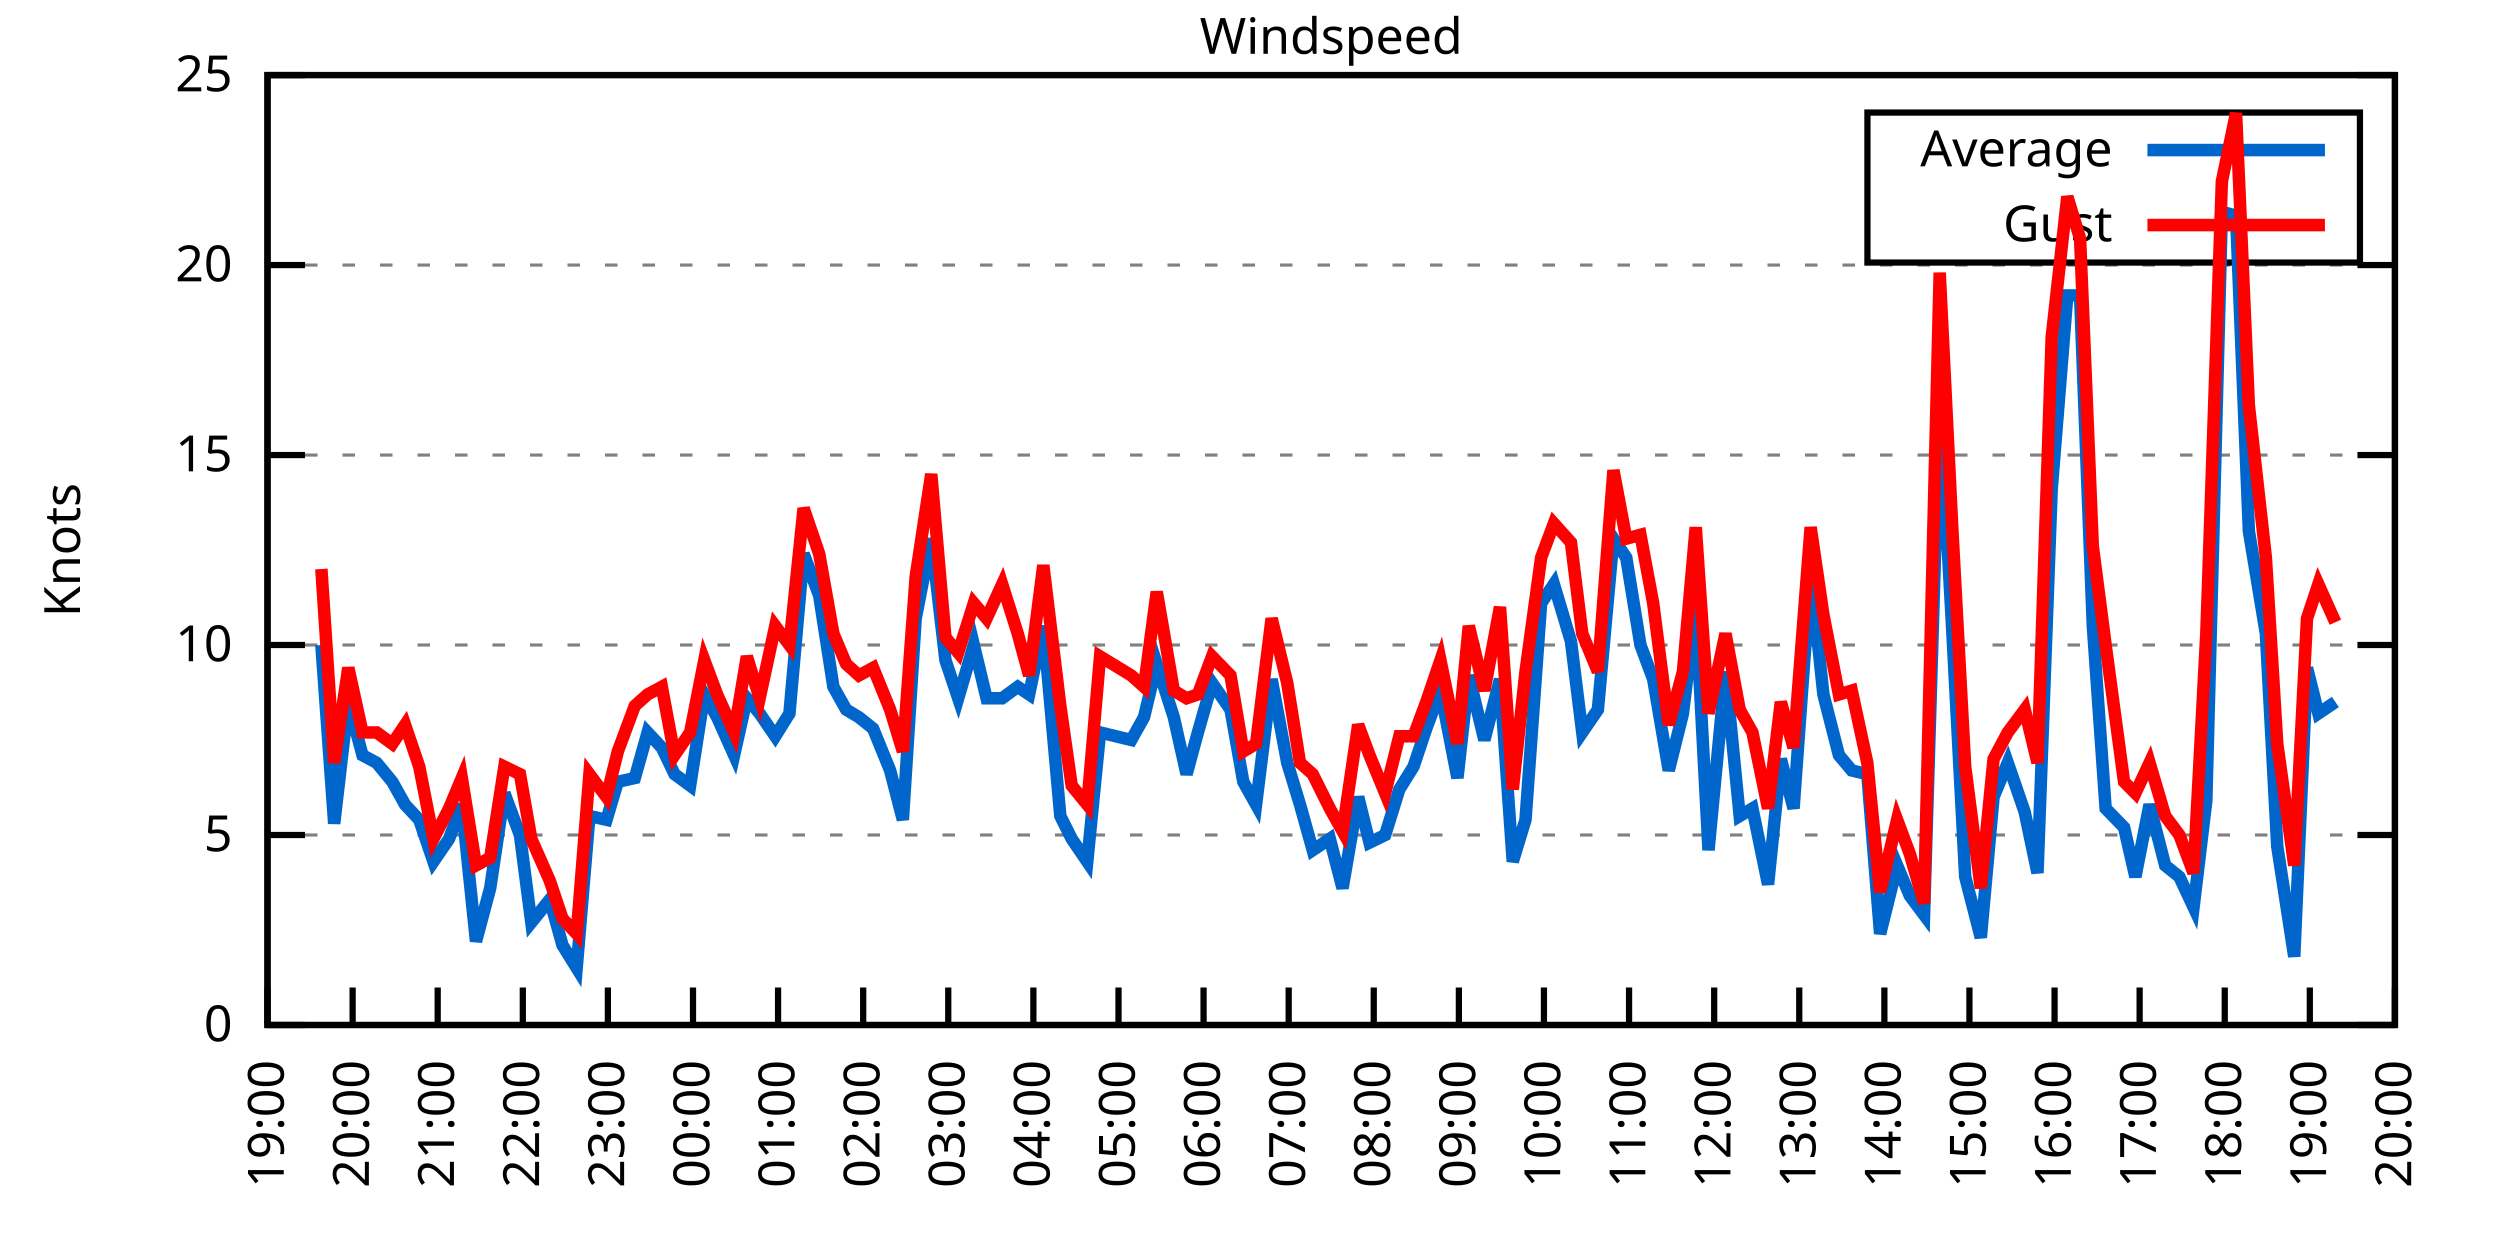
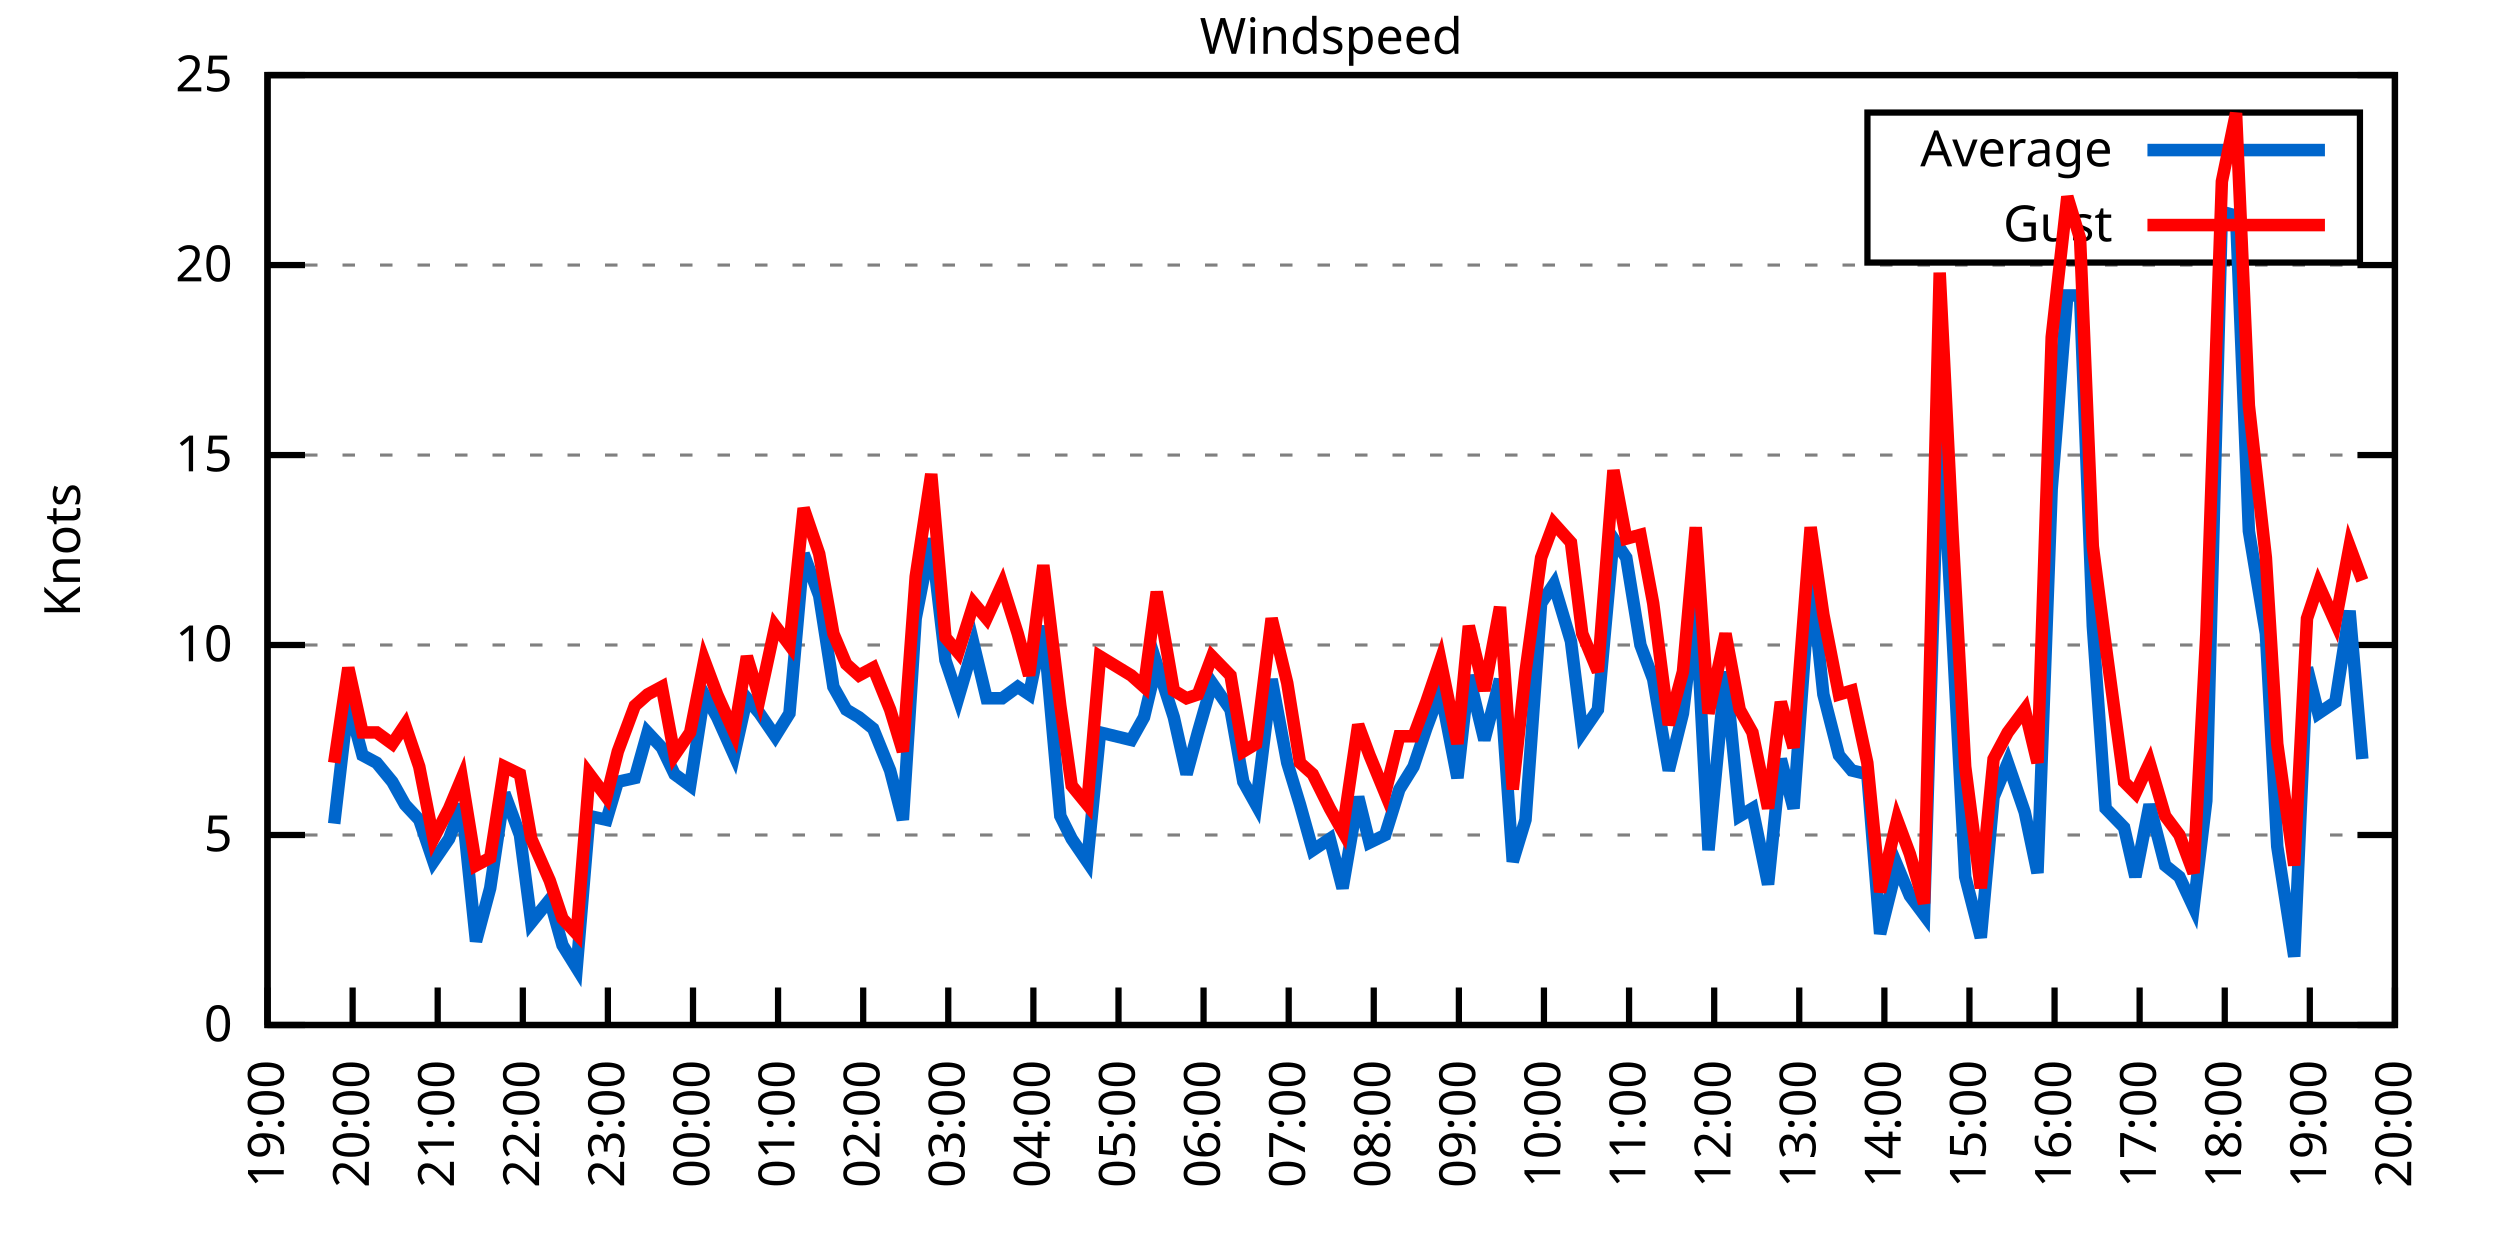
<svg xmlns="http://www.w3.org/2000/svg" xmlns:xlink="http://www.w3.org/1999/xlink" width="400" height="200" viewBox="0 0 400 200">
  <g id="gnuplot_canvas">
    <rect x="0" y="0" width="400" height="200" fill="none" />
    <defs>
      <circle id="gpDot" r="0.5" stroke-width="0.5" stroke="currentColor" />
      <path id="gpPt0" stroke-width="0.333" stroke="currentColor" d="M-1,0 h2 M0,-1 v2" />
      <path id="gpPt1" stroke-width="0.333" stroke="currentColor" d="M-1,-1 L1,1 M1,-1 L-1,1" />
      <path id="gpPt2" stroke-width="0.333" stroke="currentColor" d="M-1,0 L1,0 M0,-1 L0,1 M-1,-1 L1,1 M-1,1 L1,-1" />
      <rect id="gpPt3" stroke-width="0.333" stroke="currentColor" x="-1" y="-1" width="2" height="2" />
      <rect id="gpPt4" stroke-width="0.333" stroke="currentColor" fill="currentColor" x="-1" y="-1" width="2" height="2" />
      <circle id="gpPt5" stroke-width="0.333" stroke="currentColor" cx="0" cy="0" r="1" />
      <use xlink:href="#gpPt5" id="gpPt6" fill="currentColor" stroke="none" />
      <path id="gpPt7" stroke-width="0.333" stroke="currentColor" d="M0,-1.33 L-1.33,0.67 L1.33,0.67 z" />
      <use xlink:href="#gpPt7" id="gpPt8" fill="currentColor" stroke="none" />
      <use xlink:href="#gpPt7" id="gpPt9" stroke="currentColor" transform="rotate(180)" />
      <use xlink:href="#gpPt9" id="gpPt10" fill="currentColor" stroke="none" />
      <use xlink:href="#gpPt3" id="gpPt11" stroke="currentColor" transform="rotate(45)" />
      <use xlink:href="#gpPt11" id="gpPt12" fill="currentColor" stroke="none" />
      <path id="gpPt13" stroke-width="0.333" stroke="currentColor" d="M0,1.330 L1.265,0.411 L0.782,-1.067 L-0.782,-1.076 L-1.265,0.411 z" />
      <use xlink:href="#gpPt13" id="gpPt14" fill="currentColor" stroke="none" />
      <filter id="textbox" filterUnits="objectBoundingBox" x="0" y="0" height="1" width="1">
        <feFlood flood-color="white" flood-opacity="1" result="bgnd" />
        <feComposite in="SourceGraphic" in2="bgnd" operator="atop" />
      </filter>
      <filter id="greybox" filterUnits="objectBoundingBox" x="0" y="0" height="1" width="1">
        <feFlood flood-color="lightgrey" flood-opacity="1" result="grey" />
        <feComposite in="SourceGraphic" in2="grey" operator="atop" />
      </filter>
    </defs>
    <g fill="none" color="white" stroke="currentColor" stroke-width="1.00" stroke-linecap="butt" stroke-linejoin="miter">
</g>
    <g fill="none" color="black" stroke="currentColor" stroke-width="1.00" stroke-linecap="butt" stroke-linejoin="miter">
      <g stroke="none" shape-rendering="crispEdges">
        <polygon fill="rgb(255, 255, 255)" points="42.80,164.00 383.18,164.00 383.18,12.02 42.80,12.02 " />
      </g>
    </g>
    <g fill="none" color="black" stroke="currentColor" stroke-width="1.00" stroke-linecap="butt" stroke-linejoin="miter">
</g>
    <g fill="none" color="black" stroke="black" stroke-width="0.50" stroke-linecap="butt" stroke-linejoin="miter">
</g>
    <g fill="none" color="gray" stroke="currentColor" stroke-width="0.50" stroke-linecap="butt" stroke-linejoin="miter">
      <path stroke="gray" stroke-dasharray="2,4" class="gridline" d="M42.80,164.00 L383.19,164.00  " />
    </g>
    <g fill="none" color="gray" stroke="gray" stroke-width="1.00" stroke-linecap="butt" stroke-linejoin="miter">
</g>
    <g fill="none" color="black" stroke="currentColor" stroke-width="1.00" stroke-linecap="butt" stroke-linejoin="miter">
      <path stroke="black" d="M42.80,164.00 L48.80,164.00 M383.19,164.00 L377.19,164.00  " />
      <g transform="translate(37.20,166.60)" stroke="none" fill="black" font-family="Sans" font-size="8.00" text-anchor="end">
        <text>
          <tspan font-family="Sans"> 0</tspan>
        </text>
      </g>
    </g>
    <g fill="none" color="black" stroke="currentColor" stroke-width="1.00" stroke-linecap="butt" stroke-linejoin="miter">
</g>
    <g fill="none" color="black" stroke="black" stroke-width="0.50" stroke-linecap="butt" stroke-linejoin="miter">
</g>
    <g fill="none" color="gray" stroke="currentColor" stroke-width="0.50" stroke-linecap="butt" stroke-linejoin="miter">
      <path stroke="gray" stroke-dasharray="2,4" class="gridline" d="M42.80,133.60 L383.19,133.60  " />
    </g>
    <g fill="none" color="gray" stroke="gray" stroke-width="1.00" stroke-linecap="butt" stroke-linejoin="miter">
</g>
    <g fill="none" color="black" stroke="currentColor" stroke-width="1.00" stroke-linecap="butt" stroke-linejoin="miter">
      <path stroke="black" d="M42.80,133.60 L48.80,133.60 M383.19,133.60 L377.19,133.60  " />
      <g transform="translate(37.20,136.20)" stroke="none" fill="black" font-family="Sans" font-size="8.00" text-anchor="end">
        <text>
          <tspan font-family="Sans"> 5</tspan>
        </text>
      </g>
    </g>
    <g fill="none" color="black" stroke="currentColor" stroke-width="1.00" stroke-linecap="butt" stroke-linejoin="miter">
</g>
    <g fill="none" color="black" stroke="black" stroke-width="0.50" stroke-linecap="butt" stroke-linejoin="miter">
</g>
    <g fill="none" color="gray" stroke="currentColor" stroke-width="0.50" stroke-linecap="butt" stroke-linejoin="miter">
      <path stroke="gray" stroke-dasharray="2,4" class="gridline" d="M42.80,103.20 L383.19,103.20  " />
    </g>
    <g fill="none" color="gray" stroke="gray" stroke-width="1.00" stroke-linecap="butt" stroke-linejoin="miter">
</g>
    <g fill="none" color="black" stroke="currentColor" stroke-width="1.00" stroke-linecap="butt" stroke-linejoin="miter">
      <path stroke="black" d="M42.80,103.20 L48.80,103.20 M383.19,103.20 L377.19,103.20  " />
      <g transform="translate(37.20,105.80)" stroke="none" fill="black" font-family="Sans" font-size="8.00" text-anchor="end">
        <text>
          <tspan font-family="Sans"> 10</tspan>
        </text>
      </g>
    </g>
    <g fill="none" color="black" stroke="currentColor" stroke-width="1.00" stroke-linecap="butt" stroke-linejoin="miter">
</g>
    <g fill="none" color="black" stroke="black" stroke-width="0.50" stroke-linecap="butt" stroke-linejoin="miter">
</g>
    <g fill="none" color="gray" stroke="currentColor" stroke-width="0.50" stroke-linecap="butt" stroke-linejoin="miter">
      <path stroke="gray" stroke-dasharray="2,4" class="gridline" d="M42.80,72.81 L383.19,72.81  " />
    </g>
    <g fill="none" color="gray" stroke="gray" stroke-width="1.00" stroke-linecap="butt" stroke-linejoin="miter">
</g>
    <g fill="none" color="black" stroke="currentColor" stroke-width="1.00" stroke-linecap="butt" stroke-linejoin="miter">
      <path stroke="black" d="M42.80,72.81 L48.80,72.81 M383.19,72.81 L377.19,72.81  " />
      <g transform="translate(37.20,75.41)" stroke="none" fill="black" font-family="Sans" font-size="8.00" text-anchor="end">
        <text>
          <tspan font-family="Sans"> 15</tspan>
        </text>
      </g>
    </g>
    <g fill="none" color="black" stroke="currentColor" stroke-width="1.00" stroke-linecap="butt" stroke-linejoin="miter">
</g>
    <g fill="none" color="black" stroke="black" stroke-width="0.50" stroke-linecap="butt" stroke-linejoin="miter">
</g>
    <g fill="none" color="gray" stroke="currentColor" stroke-width="0.50" stroke-linecap="butt" stroke-linejoin="miter">
      <path stroke="gray" stroke-dasharray="2,4" class="gridline" d="M42.80,42.41 L383.19,42.41  " />
    </g>
    <g fill="none" color="gray" stroke="gray" stroke-width="1.00" stroke-linecap="butt" stroke-linejoin="miter">
</g>
    <g fill="none" color="black" stroke="currentColor" stroke-width="1.00" stroke-linecap="butt" stroke-linejoin="miter">
      <path stroke="black" d="M42.80,42.41 L48.80,42.41 M383.19,42.41 L377.19,42.41  " />
      <g transform="translate(37.20,45.01)" stroke="none" fill="black" font-family="Sans" font-size="8.00" text-anchor="end">
        <text>
          <tspan font-family="Sans"> 20</tspan>
        </text>
      </g>
    </g>
    <g fill="none" color="black" stroke="currentColor" stroke-width="1.00" stroke-linecap="butt" stroke-linejoin="miter">
</g>
    <g fill="none" color="black" stroke="black" stroke-width="0.50" stroke-linecap="butt" stroke-linejoin="miter">
</g>
    <g fill="none" color="gray" stroke="currentColor" stroke-width="0.50" stroke-linecap="butt" stroke-linejoin="miter">
      <path stroke="gray" stroke-dasharray="2,4" class="gridline" d="M42.80,12.01 L383.19,12.01  " />
    </g>
    <g fill="none" color="gray" stroke="gray" stroke-width="1.00" stroke-linecap="butt" stroke-linejoin="miter">
</g>
    <g fill="none" color="black" stroke="currentColor" stroke-width="1.00" stroke-linecap="butt" stroke-linejoin="miter">
      <path stroke="black" d="M42.80,12.01 L48.80,12.01 M383.19,12.01 L377.19,12.01  " />
      <g transform="translate(37.20,14.61)" stroke="none" fill="black" font-family="Sans" font-size="8.00" text-anchor="end">
        <text>
          <tspan font-family="Sans"> 25</tspan>
        </text>
      </g>
    </g>
    <g fill="none" color="black" stroke="currentColor" stroke-width="1.00" stroke-linecap="butt" stroke-linejoin="miter">
      <path stroke="black" d="M42.80,164.00 L42.80,158.00  " />
      <g transform="translate(45.40,169.60) rotate(270.00)" stroke="none" fill="black" font-family="Sans" font-size="8.00" text-anchor="end">
        <text>
          <tspan font-family="Sans">19:00</tspan>
        </text>
      </g>
    </g>
    <g fill="none" color="black" stroke="currentColor" stroke-width="1.00" stroke-linecap="butt" stroke-linejoin="miter">
      <path stroke="black" d="M56.42,164.00 L56.42,158.00  " />
      <g transform="translate(59.02,169.60) rotate(270.00)" stroke="none" fill="black" font-family="Sans" font-size="8.00" text-anchor="end">
        <text>
          <tspan font-family="Sans">20:00</tspan>
        </text>
      </g>
    </g>
    <g fill="none" color="black" stroke="currentColor" stroke-width="1.00" stroke-linecap="butt" stroke-linejoin="miter">
      <path stroke="black" d="M70.03,164.00 L70.03,158.00  " />
      <g transform="translate(72.63,169.60) rotate(270.00)" stroke="none" fill="black" font-family="Sans" font-size="8.00" text-anchor="end">
        <text>
          <tspan font-family="Sans">21:00</tspan>
        </text>
      </g>
    </g>
    <g fill="none" color="black" stroke="currentColor" stroke-width="1.00" stroke-linecap="butt" stroke-linejoin="miter">
      <path stroke="black" d="M83.65,164.00 L83.65,158.00  " />
      <g transform="translate(86.25,169.60) rotate(270.00)" stroke="none" fill="black" font-family="Sans" font-size="8.00" text-anchor="end">
        <text>
          <tspan font-family="Sans">22:00</tspan>
        </text>
      </g>
    </g>
    <g fill="none" color="black" stroke="currentColor" stroke-width="1.00" stroke-linecap="butt" stroke-linejoin="miter">
      <path stroke="black" d="M97.26,164.00 L97.26,158.00  " />
      <g transform="translate(99.86,169.60) rotate(270.00)" stroke="none" fill="black" font-family="Sans" font-size="8.00" text-anchor="end">
        <text>
          <tspan font-family="Sans">23:00</tspan>
        </text>
      </g>
    </g>
    <g fill="none" color="black" stroke="currentColor" stroke-width="1.00" stroke-linecap="butt" stroke-linejoin="miter">
      <path stroke="black" d="M110.88,164.00 L110.88,158.00  " />
      <g transform="translate(113.48,169.60) rotate(270.00)" stroke="none" fill="black" font-family="Sans" font-size="8.00" text-anchor="end">
        <text>
          <tspan font-family="Sans">00:00</tspan>
        </text>
      </g>
    </g>
    <g fill="none" color="black" stroke="currentColor" stroke-width="1.00" stroke-linecap="butt" stroke-linejoin="miter">
      <path stroke="black" d="M124.49,164.00 L124.49,158.00  " />
      <g transform="translate(127.09,169.60) rotate(270.00)" stroke="none" fill="black" font-family="Sans" font-size="8.00" text-anchor="end">
        <text>
          <tspan font-family="Sans">01:00</tspan>
        </text>
      </g>
    </g>
    <g fill="none" color="black" stroke="currentColor" stroke-width="1.00" stroke-linecap="butt" stroke-linejoin="miter">
      <path stroke="black" d="M138.11,164.00 L138.11,158.00  " />
      <g transform="translate(140.71,169.60) rotate(270.00)" stroke="none" fill="black" font-family="Sans" font-size="8.00" text-anchor="end">
        <text>
          <tspan font-family="Sans">02:00</tspan>
        </text>
      </g>
    </g>
    <g fill="none" color="black" stroke="currentColor" stroke-width="1.00" stroke-linecap="butt" stroke-linejoin="miter">
      <path stroke="black" d="M151.72,164.00 L151.72,158.00  " />
      <g transform="translate(154.32,169.60) rotate(270.00)" stroke="none" fill="black" font-family="Sans" font-size="8.00" text-anchor="end">
        <text>
          <tspan font-family="Sans">03:00</tspan>
        </text>
      </g>
    </g>
    <g fill="none" color="black" stroke="currentColor" stroke-width="1.00" stroke-linecap="butt" stroke-linejoin="miter">
      <path stroke="black" d="M165.34,164.00 L165.34,158.00  " />
      <g transform="translate(167.94,169.60) rotate(270.00)" stroke="none" fill="black" font-family="Sans" font-size="8.00" text-anchor="end">
        <text>
          <tspan font-family="Sans">04:00</tspan>
        </text>
      </g>
    </g>
    <g fill="none" color="black" stroke="currentColor" stroke-width="1.00" stroke-linecap="butt" stroke-linejoin="miter">
      <path stroke="black" d="M178.96,164.00 L178.96,158.00  " />
      <g transform="translate(181.56,169.60) rotate(270.00)" stroke="none" fill="black" font-family="Sans" font-size="8.00" text-anchor="end">
        <text>
          <tspan font-family="Sans">05:00</tspan>
        </text>
      </g>
    </g>
    <g fill="none" color="black" stroke="currentColor" stroke-width="1.00" stroke-linecap="butt" stroke-linejoin="miter">
      <path stroke="black" d="M192.57,164.00 L192.57,158.00  " />
      <g transform="translate(195.17,169.60) rotate(270.00)" stroke="none" fill="black" font-family="Sans" font-size="8.00" text-anchor="end">
        <text>
          <tspan font-family="Sans">06:00</tspan>
        </text>
      </g>
    </g>
    <g fill="none" color="black" stroke="currentColor" stroke-width="1.00" stroke-linecap="butt" stroke-linejoin="miter">
      <path stroke="black" d="M206.19,164.00 L206.19,158.00  " />
      <g transform="translate(208.79,169.60) rotate(270.00)" stroke="none" fill="black" font-family="Sans" font-size="8.00" text-anchor="end">
        <text>
          <tspan font-family="Sans">07:00</tspan>
        </text>
      </g>
    </g>
    <g fill="none" color="black" stroke="currentColor" stroke-width="1.00" stroke-linecap="butt" stroke-linejoin="miter">
      <path stroke="black" d="M219.80,164.00 L219.80,158.00  " />
      <g transform="translate(222.40,169.60) rotate(270.00)" stroke="none" fill="black" font-family="Sans" font-size="8.00" text-anchor="end">
        <text>
          <tspan font-family="Sans">08:00</tspan>
        </text>
      </g>
    </g>
    <g fill="none" color="black" stroke="currentColor" stroke-width="1.00" stroke-linecap="butt" stroke-linejoin="miter">
      <path stroke="black" d="M233.42,164.00 L233.42,158.00  " />
      <g transform="translate(236.02,169.60) rotate(270.00)" stroke="none" fill="black" font-family="Sans" font-size="8.00" text-anchor="end">
        <text>
          <tspan font-family="Sans">09:00</tspan>
        </text>
      </g>
    </g>
    <g fill="none" color="black" stroke="currentColor" stroke-width="1.00" stroke-linecap="butt" stroke-linejoin="miter">
      <path stroke="black" d="M247.03,164.00 L247.03,158.00  " />
      <g transform="translate(249.63,169.60) rotate(270.00)" stroke="none" fill="black" font-family="Sans" font-size="8.00" text-anchor="end">
        <text>
          <tspan font-family="Sans">10:00</tspan>
        </text>
      </g>
    </g>
    <g fill="none" color="black" stroke="currentColor" stroke-width="1.00" stroke-linecap="butt" stroke-linejoin="miter">
      <path stroke="black" d="M260.65,164.00 L260.65,158.00  " />
      <g transform="translate(263.25,169.60) rotate(270.00)" stroke="none" fill="black" font-family="Sans" font-size="8.00" text-anchor="end">
        <text>
          <tspan font-family="Sans">11:00</tspan>
        </text>
      </g>
    </g>
    <g fill="none" color="black" stroke="currentColor" stroke-width="1.00" stroke-linecap="butt" stroke-linejoin="miter">
      <path stroke="black" d="M274.27,164.00 L274.27,158.00  " />
      <g transform="translate(276.87,169.60) rotate(270.00)" stroke="none" fill="black" font-family="Sans" font-size="8.00" text-anchor="end">
        <text>
          <tspan font-family="Sans">12:00</tspan>
        </text>
      </g>
    </g>
    <g fill="none" color="black" stroke="currentColor" stroke-width="1.00" stroke-linecap="butt" stroke-linejoin="miter">
      <path stroke="black" d="M287.88,164.00 L287.88,158.00  " />
      <g transform="translate(290.48,169.60) rotate(270.00)" stroke="none" fill="black" font-family="Sans" font-size="8.00" text-anchor="end">
        <text>
          <tspan font-family="Sans">13:00</tspan>
        </text>
      </g>
    </g>
    <g fill="none" color="black" stroke="currentColor" stroke-width="1.00" stroke-linecap="butt" stroke-linejoin="miter">
      <path stroke="black" d="M301.50,164.00 L301.50,158.00  " />
      <g transform="translate(304.10,169.60) rotate(270.00)" stroke="none" fill="black" font-family="Sans" font-size="8.00" text-anchor="end">
        <text>
          <tspan font-family="Sans">14:00</tspan>
        </text>
      </g>
    </g>
    <g fill="none" color="black" stroke="currentColor" stroke-width="1.00" stroke-linecap="butt" stroke-linejoin="miter">
      <path stroke="black" d="M315.11,164.00 L315.11,158.00  " />
      <g transform="translate(317.71,169.60) rotate(270.00)" stroke="none" fill="black" font-family="Sans" font-size="8.00" text-anchor="end">
        <text>
          <tspan font-family="Sans">15:00</tspan>
        </text>
      </g>
    </g>
    <g fill="none" color="black" stroke="currentColor" stroke-width="1.00" stroke-linecap="butt" stroke-linejoin="miter">
      <path stroke="black" d="M328.73,164.00 L328.73,158.00  " />
      <g transform="translate(331.33,169.60) rotate(270.00)" stroke="none" fill="black" font-family="Sans" font-size="8.00" text-anchor="end">
        <text>
          <tspan font-family="Sans">16:00</tspan>
        </text>
      </g>
    </g>
    <g fill="none" color="black" stroke="currentColor" stroke-width="1.00" stroke-linecap="butt" stroke-linejoin="miter">
      <path stroke="black" d="M342.34,164.00 L342.34,158.00  " />
      <g transform="translate(344.94,169.60) rotate(270.00)" stroke="none" fill="black" font-family="Sans" font-size="8.00" text-anchor="end">
        <text>
          <tspan font-family="Sans">17:00</tspan>
        </text>
      </g>
    </g>
    <g fill="none" color="black" stroke="currentColor" stroke-width="1.00" stroke-linecap="butt" stroke-linejoin="miter">
      <path stroke="black" d="M355.96,164.00 L355.96,158.00  " />
      <g transform="translate(358.56,169.60) rotate(270.00)" stroke="none" fill="black" font-family="Sans" font-size="8.00" text-anchor="end">
        <text>
          <tspan font-family="Sans">18:00</tspan>
        </text>
      </g>
    </g>
    <g fill="none" color="black" stroke="currentColor" stroke-width="1.00" stroke-linecap="butt" stroke-linejoin="miter">
      <path stroke="black" d="M369.57,164.00 L369.57,158.00  " />
      <g transform="translate(372.17,169.60) rotate(270.00)" stroke="none" fill="black" font-family="Sans" font-size="8.00" text-anchor="end">
        <text>
          <tspan font-family="Sans">19:00</tspan>
        </text>
      </g>
    </g>
    <g fill="none" color="black" stroke="currentColor" stroke-width="1.00" stroke-linecap="butt" stroke-linejoin="miter">
      <path stroke="black" d="M383.19,164.00 L383.19,158.00  " />
      <g transform="translate(385.79,169.60) rotate(270.00)" stroke="none" fill="black" font-family="Sans" font-size="8.00" text-anchor="end">
        <text>
          <tspan font-family="Sans">20:00</tspan>
        </text>
      </g>
    </g>
    <g fill="none" color="black" stroke="currentColor" stroke-width="1.00" stroke-linecap="butt" stroke-linejoin="miter">
</g>
    <g fill="none" color="black" stroke="currentColor" stroke-width="1.00" stroke-linecap="butt" stroke-linejoin="miter">
      <path stroke="black" d="M42.80,12.01 L42.80,164.00 L383.19,164.00 L383.19,12.01 L42.80,12.01 Z  " />
    </g>
    <g fill="none" color="black" stroke="currentColor" stroke-width="1.00" stroke-linecap="butt" stroke-linejoin="miter">
</g>
    <g fill="none" color="black" stroke="currentColor" stroke-width="1.00" stroke-linecap="butt" stroke-linejoin="miter">
      <path stroke="black" d="M298.79,42.01 L298.79,18.01 L377.59,18.01 L377.59,42.01 L298.79,42.01 Z  " />
    </g>
    <g id="Windspeed_plot_1">
      <g fill="none" color="white" stroke="black" stroke-width="2.00" stroke-linecap="butt" stroke-linejoin="miter">
</g>
      <g fill="none" color="black" stroke="currentColor" stroke-width="2.00" stroke-linecap="butt" stroke-linejoin="miter">
        <g transform="translate(337.99,26.61)" stroke="none" fill="black" font-family="Sans" font-size="8.00" text-anchor="end">
          <text>
            <tspan font-family="Sans">Average</tspan>
          </text>
        </g>
      </g>
      <g fill="none" color="black" stroke="currentColor" stroke-width="2.00" stroke-linecap="butt" stroke-linejoin="miter">
-         <path stroke="rgb(  0, 102, 204)" d="M343.59,24.01 L371.99,24.01 M51.42,103.20 L53.47,131.78 L55.73,112.32 L58.00,120.83 L60.27,122.05 L62.77,125.09   L64.81,128.74 L67.08,131.17 L69.35,137.86 L71.85,134.21 L73.89,128.74 L76.16,150.62 L78.43,142.11 L80.70,126.91   L83.19,133.60 L85.01,147.59 L87.96,143.94 L90.00,151.23 L92.27,154.88 L94.31,130.56 L97.04,131.17 L98.85,125.09   L101.57,124.48 L103.62,117.19 L105.89,119.62 L107.93,123.87 L110.42,125.70 L112.69,111.11 L114.74,114.76 L117.46,120.83   L119.50,111.72 L121.54,114.15 L124.04,117.80 L126.31,114.15 L128.58,88.61 L131.07,95.30 L133.34,109.89 L135.39,113.54   L137.43,114.76 L139.70,116.58 L142.42,123.27 L144.46,131.17 L146.51,98.95 L149.00,86.18 L151.27,105.64 L153.31,111.72   L155.81,103.20 L157.85,111.72 L160.35,111.72 L162.84,109.89 L164.66,111.11 L166.93,100.16 L169.65,130.56 L171.47,134.21   L173.96,137.86 L176.01,117.19 L181.00,118.40 L183.04,114.76 L185.08,106.24 L187.81,114.76 L189.85,123.87 L191.66,117.19   L193.93,109.28 L196.88,113.54 L198.93,125.09 L200.97,128.74 L203.46,108.68 L205.96,122.05 L208.00,128.74 L210.04,136.03   L212.77,134.21 L214.81,142.11 L217.31,127.52 L219.12,134.82 L221.62,133.60 L223.89,126.31 L226.16,122.66 L228.20,116.58   L230.47,110.50 L233.19,124.48 L235.01,108.07 L237.50,118.40 L240.00,108.68 L242.04,137.86 L244.08,131.17 L246.58,96.52   L248.62,93.48 L251.35,102.60 L253.16,117.19 L255.66,113.54 L258.15,86.18 L260.20,89.22 L262.47,103.20 L264.51,108.68   L267.00,123.27 L269.27,114.15 L271.32,97.12 L273.36,136.03 L276.08,107.46 L278.35,130.56 L280.39,129.35 L282.89,141.51   L284.93,121.44 L286.97,129.35 L289.70,91.65 L291.74,111.11 L294.23,120.83 L296.28,123.27 L298.77,123.87 L300.82,149.41   L303.54,138.47 L305.58,143.33 L307.85,146.37 L310.35,64.29 L312.39,101.38 L314.43,140.29 L316.93,150.02 L318.97,127.52   L321.24,122.05 L323.96,129.95 L326.00,139.68 L328.27,78.28 L330.77,47.27 L332.81,47.27 L334.85,100.16 L336.90,129.35   L339.85,132.39 L341.66,140.29 L343.93,128.74 L346.43,138.47 L348.70,140.29 L350.97,145.15 L353.01,128.13 L355.50,33.90   L357.77,34.50 L359.82,84.97 L362.54,101.38 L364.36,135.43 L367.08,153.06 L369.12,106.85 L370.94,114.15 L373.66,112.32    " />
+         <path stroke="rgb(  0, 102, 204)" d="M343.59,24.01 L371.99,24.01 M53.47,131.78 L55.73,112.32 L58.00,120.83 L60.27,122.05 L62.77,125.09 L64.81,128.74   L67.08,131.17 L69.35,137.86 L71.85,134.21 L73.89,128.74 L76.16,150.62 L78.43,142.11 L80.70,126.91 L83.19,133.60   L85.01,147.59 L87.96,143.94 L90.00,151.23 L92.27,154.88 L94.31,130.56 L97.04,131.17 L98.85,125.09 L101.57,124.48   L103.62,117.19 L105.89,119.62 L107.93,123.87 L110.42,125.70 L112.69,111.11 L114.74,114.76 L117.46,120.83 L119.50,111.72   L121.54,114.15 L124.04,117.80 L126.31,114.15 L128.58,88.61 L131.07,95.30 L133.34,109.89 L135.39,113.54 L137.43,114.76   L139.70,116.58 L142.42,123.27 L144.46,131.17 L146.51,98.95 L149.00,86.18 L151.27,105.64 L153.31,111.72 L155.81,103.20   L157.85,111.72 L160.35,111.72 L162.84,109.89 L164.66,111.11 L166.93,100.16 L169.65,130.56 L171.47,134.21 L173.96,137.86   L176.01,117.19 L181.00,118.40 L183.04,114.76 L185.08,106.24 L187.81,114.76 L189.85,123.87 L191.66,117.19 L193.93,109.28   L196.88,113.54 L198.93,125.09 L200.97,128.74 L203.46,108.68 L205.96,122.05 L208.00,128.74 L210.04,136.03 L212.77,134.21   L214.81,142.11 L217.31,127.52 L219.12,134.82 L221.62,133.60 L223.89,126.31 L226.16,122.66 L228.20,116.58 L230.47,110.50   L233.19,124.48 L235.01,108.07 L237.50,118.40 L240.00,108.68 L242.04,137.86 L244.08,131.17 L246.58,96.52 L248.62,93.48   L251.35,102.60 L253.16,117.19 L255.66,113.54 L258.15,86.18 L260.20,89.22 L262.47,103.20 L264.51,108.68 L267.00,123.27   L269.27,114.15 L271.32,97.12 L273.36,136.03 L276.08,107.46 L278.35,130.56 L280.39,129.35 L282.89,141.51 L284.93,121.44   L286.97,129.35 L289.70,91.65 L291.74,111.11 L294.23,120.83 L296.28,123.27 L298.77,123.87 L300.82,149.41 L303.54,138.47   L305.58,143.33 L307.85,146.37 L310.35,64.29 L312.39,101.38 L314.43,140.29 L316.93,150.02 L318.97,127.52 L321.24,122.05   L323.96,129.95 L326.00,139.68 L328.27,78.28 L330.77,47.27 L332.81,47.27 L334.85,100.16 L336.90,129.35 L339.85,132.39   L341.66,140.29 L343.93,128.74 L346.43,138.47 L348.70,140.29 L350.97,145.15 L353.01,128.13 L355.50,33.90 L357.77,34.50   L359.82,84.97 L362.54,101.38 L364.36,135.43 L367.08,153.06 L369.12,106.85 L370.94,114.15 L373.66,112.32 L375.93,97.73   L377.97,121.44  " />
      </g>
    </g>
    <g id="Windspeed_plot_2">
      <g fill="none" color="black" stroke="currentColor" stroke-width="2.00" stroke-linecap="butt" stroke-linejoin="miter">
        <g transform="translate(337.99,38.61)" stroke="none" fill="black" font-family="Sans" font-size="8.00" text-anchor="end">
          <text>
            <tspan font-family="Sans">Gust</tspan>
          </text>
        </g>
      </g>
      <g fill="none" color="black" stroke="currentColor" stroke-width="2.00" stroke-linecap="butt" stroke-linejoin="miter">
-         <path stroke="rgb(255,   0,   0)" d="M343.59,36.01 L371.99,36.01 M51.42,91.04 L53.47,122.05 L55.73,106.85 L58.00,117.19 L60.27,117.19 L62.77,119.01   L64.81,115.97 L67.08,122.66 L69.35,134.21 L71.85,129.35 L73.89,124.48 L76.16,138.47 L78.43,137.25 L80.70,122.66   L83.19,123.87 L85.01,134.21 L87.96,140.90 L90.00,146.98 L92.27,149.41 L94.31,123.87 L97.04,127.52 L98.85,120.23   L101.57,112.93 L103.62,111.11 L105.89,109.89 L107.93,120.83 L110.42,117.19 L112.69,105.64 L114.74,111.11 L117.46,117.19   L119.50,105.03 L121.54,111.72 L124.04,100.16 L126.31,103.20 L128.58,81.32 L131.07,88.61 L133.34,101.38 L135.39,106.24   L137.43,108.07 L139.70,106.85 L142.42,113.54 L144.46,120.23 L146.51,92.26 L149.00,75.85 L151.27,101.99 L153.31,104.42   L155.81,96.52 L157.85,98.95 L160.35,93.48 L162.84,101.38 L164.66,108.07 L166.93,90.44 L169.65,112.93 L171.47,125.70   L173.96,128.74 L176.01,105.03 L181.00,108.07 L183.04,109.89 L185.08,94.69 L187.81,110.50 L189.85,111.72 L191.66,111.11   L193.93,105.03 L196.88,108.07 L198.93,120.23 L200.97,119.01 L203.46,98.95 L205.96,109.28 L208.00,122.05 L210.04,123.87   L212.77,129.35 L214.81,132.99 L217.31,115.97 L219.12,120.83 L221.62,126.91 L223.89,117.80 L226.16,117.80 L228.20,112.32   L230.47,105.64 L233.19,119.01 L235.01,100.16 L237.50,110.50 L240.00,97.12 L242.04,126.31 L244.08,107.46 L246.58,89.22   L248.62,83.75 L251.35,86.79 L253.16,101.38 L255.66,107.46 L258.15,75.24 L260.20,86.18 L262.47,85.57 L264.51,96.52   L267.00,115.97 L269.27,107.46 L271.32,84.36 L273.36,114.15 L276.08,101.38 L278.35,113.54 L280.39,117.19 L282.89,129.35   L284.93,112.32 L286.97,119.62 L289.70,84.36 L291.74,98.34 L294.23,111.11 L296.28,110.50 L298.77,122.05 L300.82,142.72   L303.54,131.17 L305.58,136.64 L307.85,144.55 L310.35,43.62 L312.39,84.97 L314.43,122.66 L316.93,142.11 L318.97,121.44   L321.24,117.19 L323.96,113.54 L326.00,122.05 L328.27,53.96 L330.77,31.46 L332.81,38.15 L334.85,87.40 L336.90,103.20   L339.85,125.09 L341.66,126.91 L343.93,122.05 L346.43,130.56 L348.70,133.60 L350.97,139.68 L353.01,101.38 L355.50,29.03   L357.77,18.09 L359.82,64.90 L362.54,89.22 L364.36,119.01 L367.08,138.47 L369.12,98.95 L370.94,93.48 L373.66,99.56    " />
+         <path stroke="rgb(255,   0,   0)" d="M343.59,36.01 L371.99,36.01 M53.47,122.05 L55.73,106.85 L58.00,117.19 L60.27,117.19 L62.77,119.01 L64.81,115.97   L67.08,122.66 L69.35,134.21 L71.85,129.35 L73.89,124.48 L76.16,138.47 L78.43,137.25 L80.70,122.66 L83.19,123.87   L85.01,134.21 L87.96,140.90 L90.00,146.98 L92.27,149.41 L94.31,123.87 L97.04,127.52 L98.85,120.23 L101.57,112.93   L103.62,111.11 L105.89,109.89 L107.93,120.83 L110.42,117.19 L112.69,105.64 L114.74,111.11 L117.46,117.19 L119.50,105.03   L121.54,111.72 L124.04,100.16 L126.31,103.20 L128.58,81.32 L131.07,88.61 L133.34,101.38 L135.39,106.24 L137.43,108.07   L139.70,106.85 L142.42,113.54 L144.46,120.23 L146.51,92.26 L149.00,75.85 L151.27,101.99 L153.31,104.42 L155.81,96.52   L157.85,98.95 L160.35,93.48 L162.84,101.38 L164.66,108.07 L166.93,90.44 L169.65,112.93 L171.47,125.70 L173.96,128.74   L176.01,105.03 L181.00,108.07 L183.04,109.89 L185.08,94.69 L187.81,110.50 L189.85,111.72 L191.66,111.11 L193.93,105.03   L196.88,108.07 L198.93,120.23 L200.97,119.01 L203.46,98.95 L205.96,109.28 L208.00,122.05 L210.04,123.87 L212.77,129.35   L214.81,132.99 L217.31,115.97 L219.12,120.83 L221.62,126.91 L223.89,117.80 L226.16,117.80 L228.20,112.32 L230.47,105.64   L233.19,119.01 L235.01,100.16 L237.50,110.50 L240.00,97.12 L242.04,126.31 L244.08,107.46 L246.58,89.22 L248.62,83.75   L251.35,86.79 L253.16,101.38 L255.66,107.46 L258.15,75.24 L260.20,86.18 L262.47,85.57 L264.51,96.52 L267.00,115.97   L269.27,107.46 L271.32,84.36 L273.36,114.15 L276.08,101.38 L278.35,113.54 L280.39,117.19 L282.89,129.35 L284.93,112.32   L286.97,119.62 L289.70,84.36 L291.74,98.34 L294.23,111.11 L296.28,110.50 L298.77,122.05 L300.82,142.72 L303.54,131.17   L305.58,136.64 L307.85,144.55 L310.35,43.62 L312.39,84.97 L314.43,122.66 L316.93,142.11 L318.97,121.44 L321.24,117.19   L323.96,113.54 L326.00,122.05 L328.27,53.96 L330.77,31.46 L332.81,38.15 L334.85,87.40 L336.90,103.20 L339.85,125.09   L341.66,126.91 L343.93,122.05 L346.43,130.56 L348.70,133.60 L350.97,139.68 L353.01,101.38 L355.50,29.03 L357.77,18.09   L359.82,64.90 L362.54,89.22 L364.36,119.01 L367.08,138.47 L369.12,98.95 L370.94,93.48 L373.66,99.56 L375.93,87.40   L377.97,92.87  " />
      </g>
    </g>
    <g fill="none" color="black" stroke="currentColor" stroke-width="2.00" stroke-linecap="butt" stroke-linejoin="miter">
</g>
    <g fill="none" color="black" stroke="black" stroke-width="1.00" stroke-linecap="butt" stroke-linejoin="miter">
</g>
    <g fill="none" color="black" stroke="currentColor" stroke-width="1.00" stroke-linecap="butt" stroke-linejoin="miter">
      <path stroke="black" d="M42.80,12.01 L42.80,164.00 L383.19,164.00 L383.19,12.01 L42.80,12.01 Z  " />
      <g transform="translate(12.80,88.01) rotate(270.00)" stroke="none" fill="black" font-family="Sans" font-size="8.00" text-anchor="middle">
        <text>
          <tspan font-family="Sans">Knots</tspan>
        </text>
      </g>
    </g>
    <g fill="none" color="black" stroke="currentColor" stroke-width="1.00" stroke-linecap="butt" stroke-linejoin="miter">
</g>
    <g fill="none" color="black" stroke="currentColor" stroke-width="1.00" stroke-linecap="butt" stroke-linejoin="miter">
      <g transform="translate(212.99,8.61)" stroke="none" fill="black" font-family="Sans" font-size="8.00" text-anchor="middle">
        <text>
          <tspan font-family="Sans">Windspeed</tspan>
        </text>
      </g>
    </g>
    <g fill="none" color="black" stroke="currentColor" stroke-width="1.00" stroke-linecap="butt" stroke-linejoin="miter">
</g>
  </g>
</svg>
